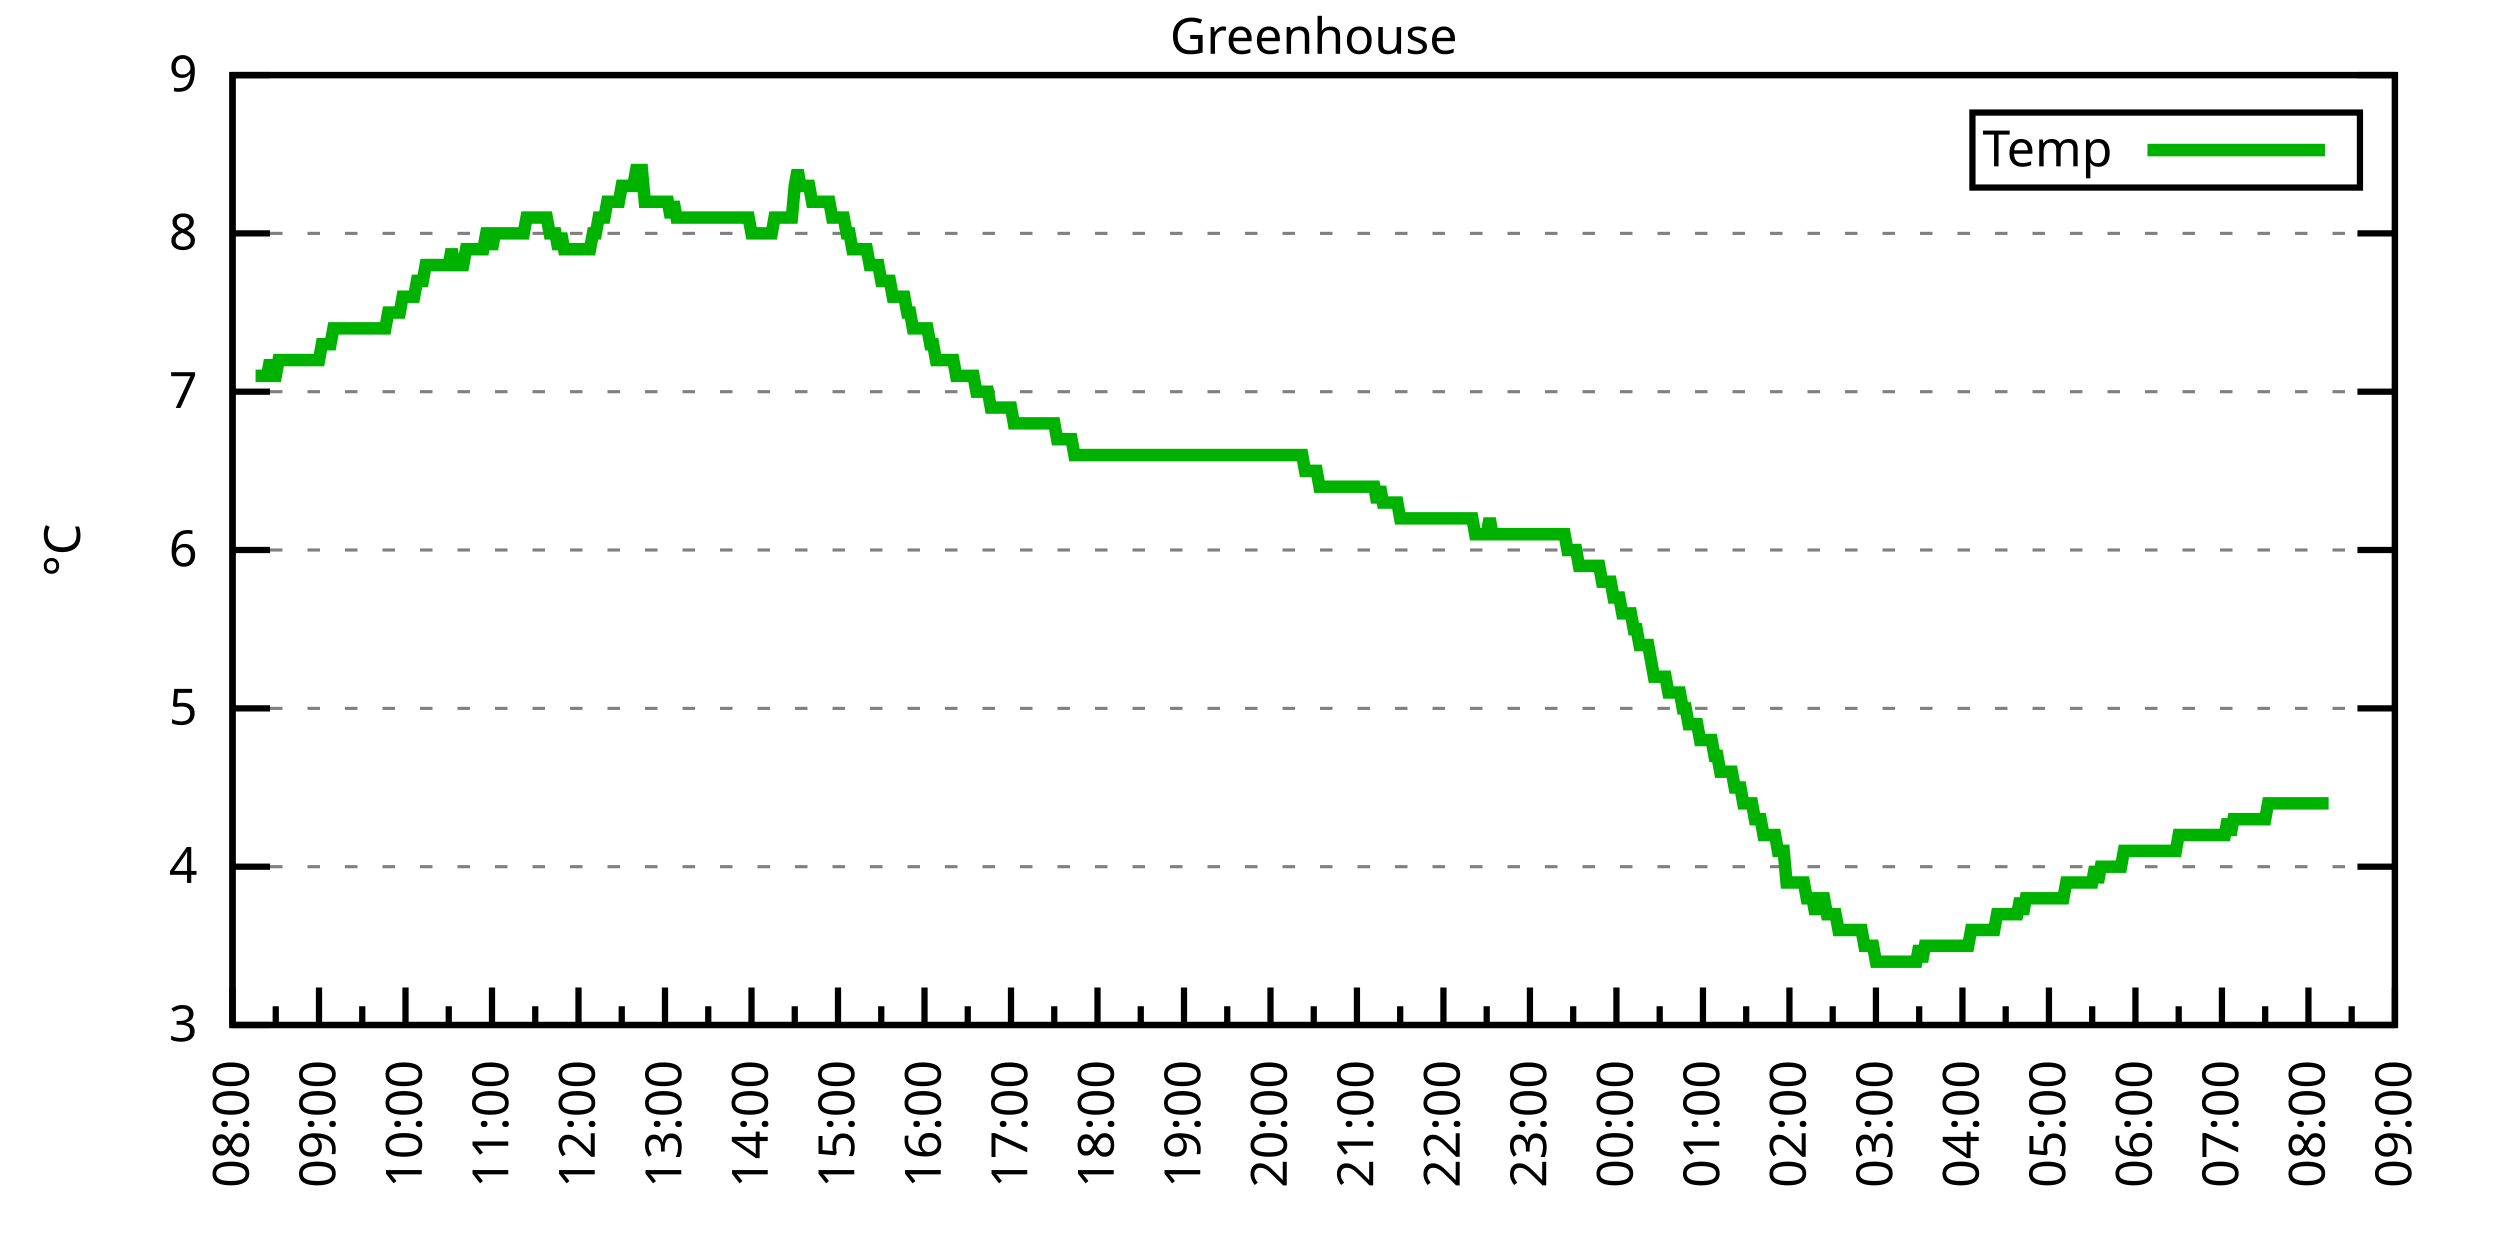
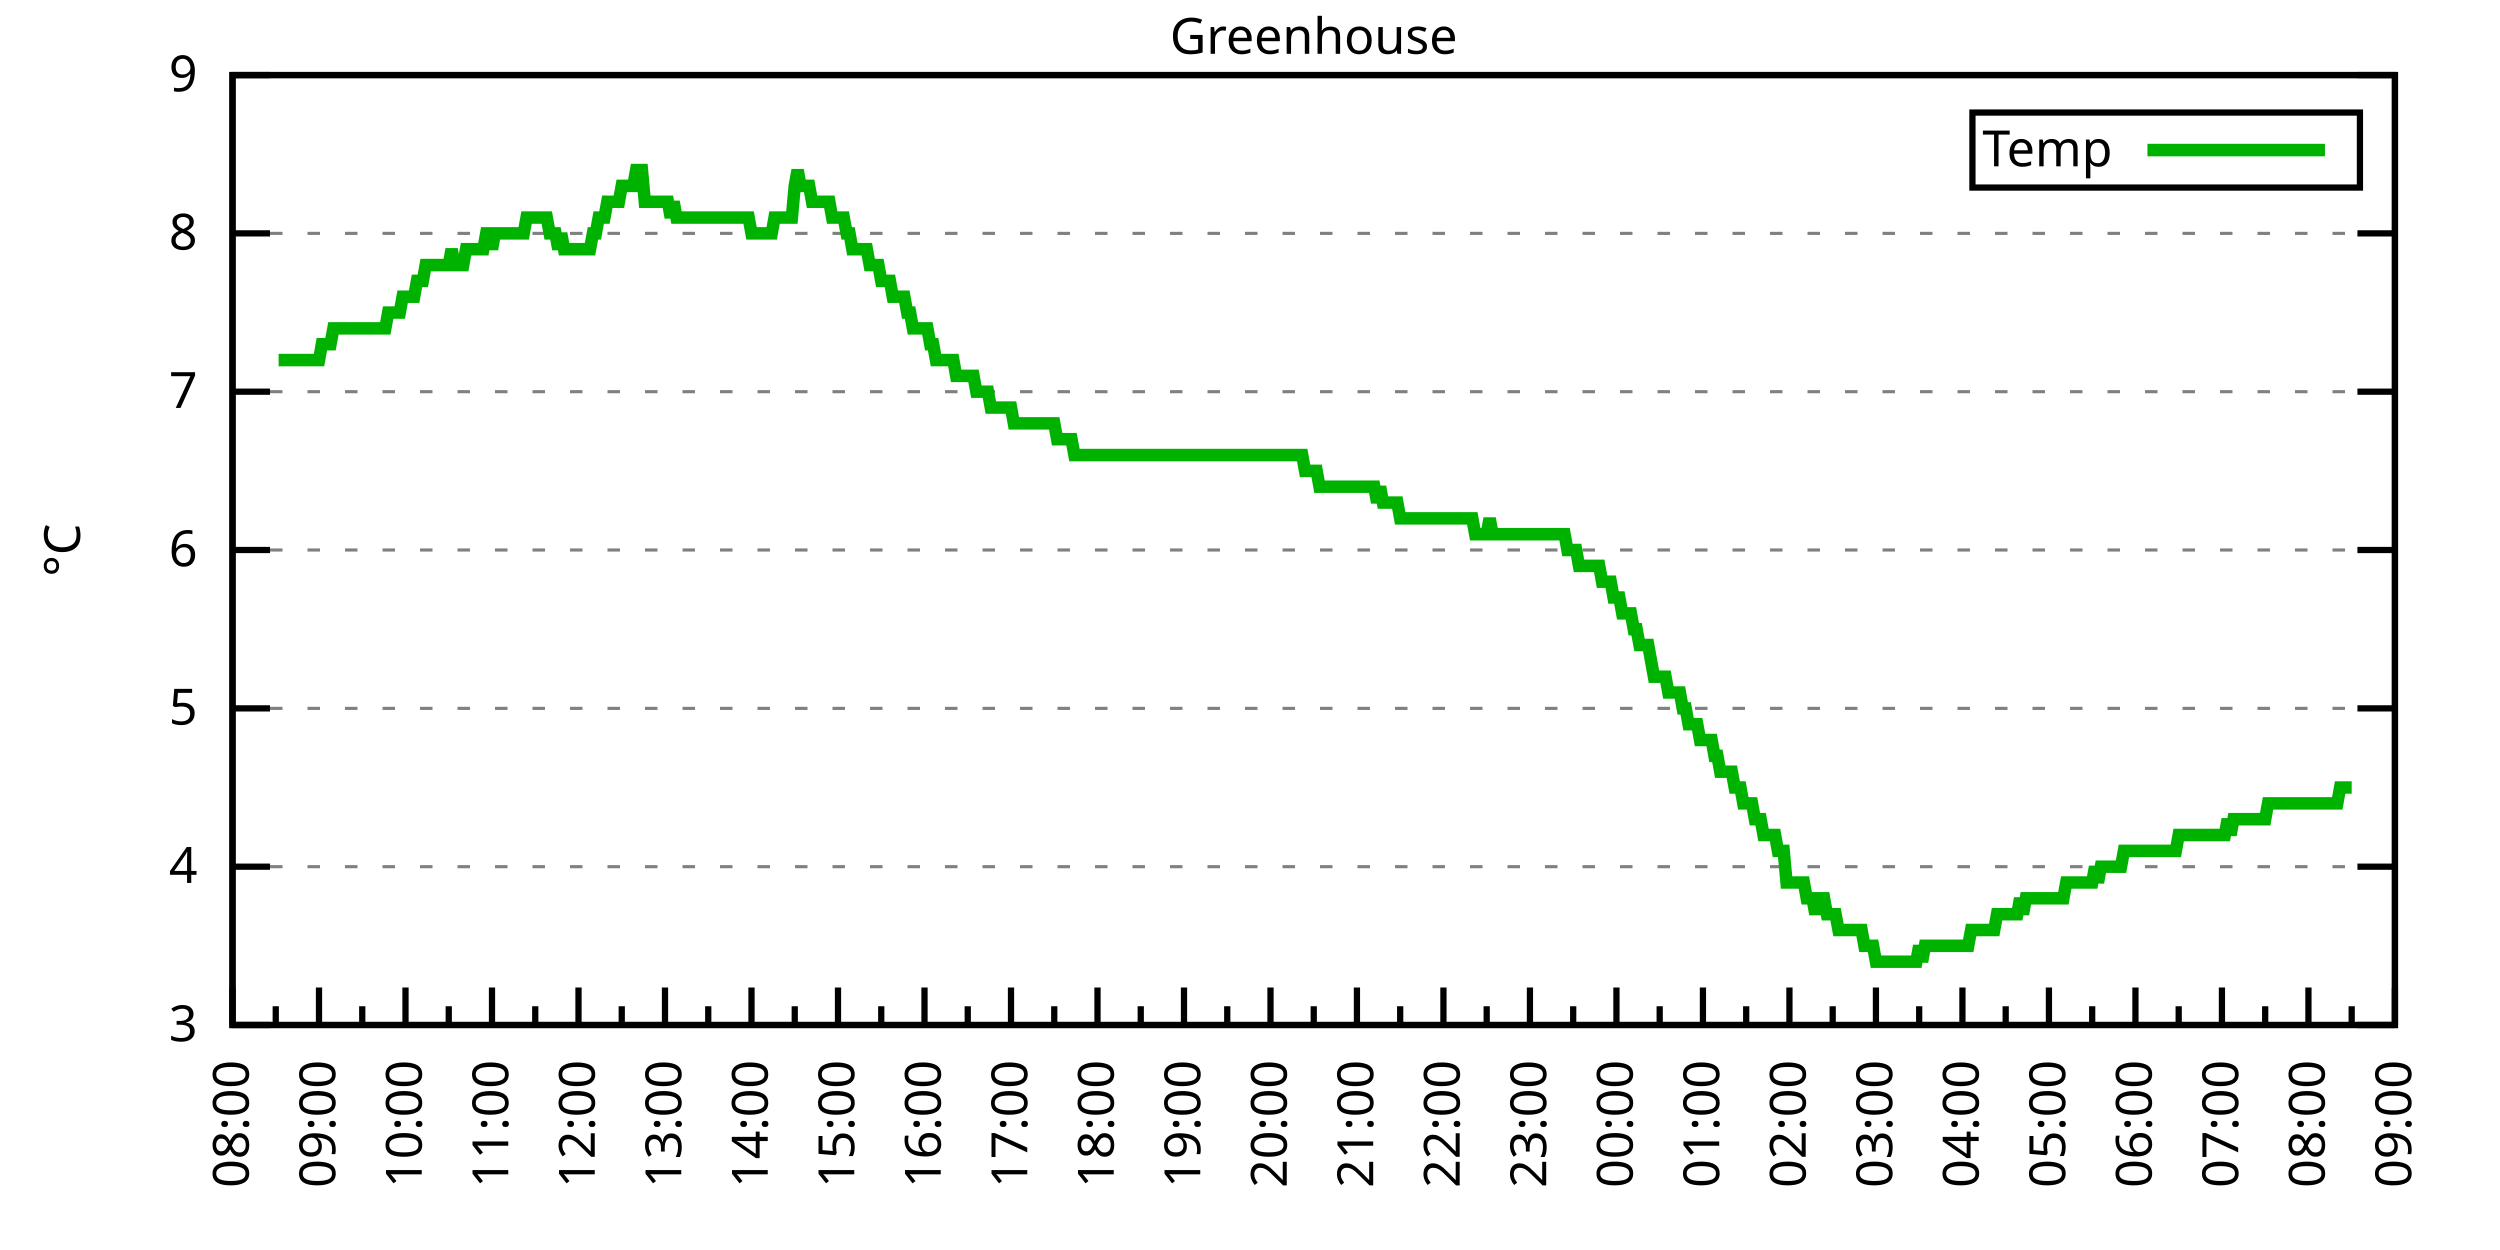
<svg xmlns="http://www.w3.org/2000/svg" xmlns:xlink="http://www.w3.org/1999/xlink" width="400" height="200" viewBox="0 0 400 200">
  <g id="gnuplot_canvas">
    <rect x="0" y="0" width="400" height="200" fill="none" />
    <defs>
      <circle id="gpDot" r="0.5" stroke-width="0.5" stroke="currentColor" />
      <path id="gpPt0" stroke-width="0.333" stroke="currentColor" d="M-1,0 h2 M0,-1 v2" />
      <path id="gpPt1" stroke-width="0.333" stroke="currentColor" d="M-1,-1 L1,1 M1,-1 L-1,1" />
      <path id="gpPt2" stroke-width="0.333" stroke="currentColor" d="M-1,0 L1,0 M0,-1 L0,1 M-1,-1 L1,1 M-1,1 L1,-1" />
      <rect id="gpPt3" stroke-width="0.333" stroke="currentColor" x="-1" y="-1" width="2" height="2" />
      <rect id="gpPt4" stroke-width="0.333" stroke="currentColor" fill="currentColor" x="-1" y="-1" width="2" height="2" />
      <circle id="gpPt5" stroke-width="0.333" stroke="currentColor" cx="0" cy="0" r="1" />
      <use xlink:href="#gpPt5" id="gpPt6" fill="currentColor" stroke="none" />
      <path id="gpPt7" stroke-width="0.333" stroke="currentColor" d="M0,-1.33 L-1.33,0.67 L1.33,0.67 z" />
      <use xlink:href="#gpPt7" id="gpPt8" fill="currentColor" stroke="none" />
      <use xlink:href="#gpPt7" id="gpPt9" stroke="currentColor" transform="rotate(180)" />
      <use xlink:href="#gpPt9" id="gpPt10" fill="currentColor" stroke="none" />
      <use xlink:href="#gpPt3" id="gpPt11" stroke="currentColor" transform="rotate(45)" />
      <use xlink:href="#gpPt11" id="gpPt12" fill="currentColor" stroke="none" />
      <path id="gpPt13" stroke-width="0.333" stroke="currentColor" d="M0,1.330 L1.265,0.411 L0.782,-1.067 L-0.782,-1.076 L-1.265,0.411 z" />
      <use xlink:href="#gpPt13" id="gpPt14" fill="currentColor" stroke="none" />
      <filter id="textbox" filterUnits="objectBoundingBox" x="0" y="0" height="1" width="1">
        <feFlood flood-color="white" flood-opacity="1" result="bgnd" />
        <feComposite in="SourceGraphic" in2="bgnd" operator="atop" />
      </filter>
      <filter id="greybox" filterUnits="objectBoundingBox" x="0" y="0" height="1" width="1">
        <feFlood flood-color="lightgrey" flood-opacity="1" result="grey" />
        <feComposite in="SourceGraphic" in2="grey" operator="atop" />
      </filter>
    </defs>
    <g fill="none" color="white" stroke="currentColor" stroke-width="1.00" stroke-linecap="butt" stroke-linejoin="miter">
</g>
    <g fill="none" color="black" stroke="currentColor" stroke-width="1.00" stroke-linecap="butt" stroke-linejoin="miter">
      <g stroke="none" shape-rendering="crispEdges">
        <polygon fill="rgb(255, 255, 255)" points="37.20,164.00 383.18,164.00 383.18,12.02 37.20,12.02 " />
      </g>
    </g>
    <g fill="none" color="black" stroke="currentColor" stroke-width="1.00" stroke-linecap="butt" stroke-linejoin="miter">
</g>
    <g fill="none" color="black" stroke="black" stroke-width="0.50" stroke-linecap="butt" stroke-linejoin="miter">
</g>
    <g fill="none" color="gray" stroke="currentColor" stroke-width="0.50" stroke-linecap="butt" stroke-linejoin="miter">
      <path stroke="gray" stroke-dasharray="2,4" class="gridline" d="M37.20,164.00 L383.19,164.00  " />
    </g>
    <g fill="none" color="gray" stroke="gray" stroke-width="1.00" stroke-linecap="butt" stroke-linejoin="miter">
</g>
    <g fill="none" color="black" stroke="currentColor" stroke-width="1.00" stroke-linecap="butt" stroke-linejoin="miter">
      <path stroke="black" d="M37.20,164.00 L43.20,164.00 M383.19,164.00 L377.19,164.00  " />
      <g transform="translate(31.60,166.60)" stroke="none" fill="black" font-family="Sans" font-size="8.00" text-anchor="end">
        <text>
          <tspan font-family="Sans"> 3</tspan>
        </text>
      </g>
    </g>
    <g fill="none" color="black" stroke="currentColor" stroke-width="1.00" stroke-linecap="butt" stroke-linejoin="miter">
</g>
    <g fill="none" color="black" stroke="black" stroke-width="0.50" stroke-linecap="butt" stroke-linejoin="miter">
</g>
    <g fill="none" color="gray" stroke="currentColor" stroke-width="0.50" stroke-linecap="butt" stroke-linejoin="miter">
      <path stroke="gray" stroke-dasharray="2,4" class="gridline" d="M37.20,138.67 L383.19,138.67  " />
    </g>
    <g fill="none" color="gray" stroke="gray" stroke-width="1.00" stroke-linecap="butt" stroke-linejoin="miter">
</g>
    <g fill="none" color="black" stroke="currentColor" stroke-width="1.00" stroke-linecap="butt" stroke-linejoin="miter">
      <path stroke="black" d="M37.20,138.67 L43.20,138.67 M383.19,138.67 L377.19,138.67  " />
      <g transform="translate(31.60,141.27)" stroke="none" fill="black" font-family="Sans" font-size="8.00" text-anchor="end">
        <text>
          <tspan font-family="Sans"> 4</tspan>
        </text>
      </g>
    </g>
    <g fill="none" color="black" stroke="currentColor" stroke-width="1.00" stroke-linecap="butt" stroke-linejoin="miter">
</g>
    <g fill="none" color="black" stroke="black" stroke-width="0.50" stroke-linecap="butt" stroke-linejoin="miter">
</g>
    <g fill="none" color="gray" stroke="currentColor" stroke-width="0.50" stroke-linecap="butt" stroke-linejoin="miter">
      <path stroke="gray" stroke-dasharray="2,4" class="gridline" d="M37.20,113.34 L383.19,113.34  " />
    </g>
    <g fill="none" color="gray" stroke="gray" stroke-width="1.00" stroke-linecap="butt" stroke-linejoin="miter">
</g>
    <g fill="none" color="black" stroke="currentColor" stroke-width="1.00" stroke-linecap="butt" stroke-linejoin="miter">
      <path stroke="black" d="M37.20,113.34 L43.20,113.34 M383.19,113.34 L377.19,113.34  " />
      <g transform="translate(31.60,115.94)" stroke="none" fill="black" font-family="Sans" font-size="8.00" text-anchor="end">
        <text>
          <tspan font-family="Sans"> 5</tspan>
        </text>
      </g>
    </g>
    <g fill="none" color="black" stroke="currentColor" stroke-width="1.00" stroke-linecap="butt" stroke-linejoin="miter">
</g>
    <g fill="none" color="black" stroke="black" stroke-width="0.50" stroke-linecap="butt" stroke-linejoin="miter">
</g>
    <g fill="none" color="gray" stroke="currentColor" stroke-width="0.50" stroke-linecap="butt" stroke-linejoin="miter">
      <path stroke="gray" stroke-dasharray="2,4" class="gridline" d="M37.20,88.00 L383.19,88.00  " />
    </g>
    <g fill="none" color="gray" stroke="gray" stroke-width="1.00" stroke-linecap="butt" stroke-linejoin="miter">
</g>
    <g fill="none" color="black" stroke="currentColor" stroke-width="1.00" stroke-linecap="butt" stroke-linejoin="miter">
      <path stroke="black" d="M37.20,88.00 L43.20,88.00 M383.19,88.00 L377.19,88.00  " />
      <g transform="translate(31.60,90.60)" stroke="none" fill="black" font-family="Sans" font-size="8.00" text-anchor="end">
        <text>
          <tspan font-family="Sans"> 6</tspan>
        </text>
      </g>
    </g>
    <g fill="none" color="black" stroke="currentColor" stroke-width="1.00" stroke-linecap="butt" stroke-linejoin="miter">
</g>
    <g fill="none" color="black" stroke="black" stroke-width="0.50" stroke-linecap="butt" stroke-linejoin="miter">
</g>
    <g fill="none" color="gray" stroke="currentColor" stroke-width="0.50" stroke-linecap="butt" stroke-linejoin="miter">
      <path stroke="gray" stroke-dasharray="2,4" class="gridline" d="M37.20,62.67 L383.19,62.67  " />
    </g>
    <g fill="none" color="gray" stroke="gray" stroke-width="1.00" stroke-linecap="butt" stroke-linejoin="miter">
</g>
    <g fill="none" color="black" stroke="currentColor" stroke-width="1.00" stroke-linecap="butt" stroke-linejoin="miter">
      <path stroke="black" d="M37.20,62.67 L43.20,62.67 M383.19,62.67 L377.19,62.67  " />
      <g transform="translate(31.60,65.27)" stroke="none" fill="black" font-family="Sans" font-size="8.00" text-anchor="end">
        <text>
          <tspan font-family="Sans"> 7</tspan>
        </text>
      </g>
    </g>
    <g fill="none" color="black" stroke="currentColor" stroke-width="1.00" stroke-linecap="butt" stroke-linejoin="miter">
</g>
    <g fill="none" color="black" stroke="black" stroke-width="0.50" stroke-linecap="butt" stroke-linejoin="miter">
</g>
    <g fill="none" color="gray" stroke="currentColor" stroke-width="0.50" stroke-linecap="butt" stroke-linejoin="miter">
      <path stroke="gray" stroke-dasharray="2,4" class="gridline" d="M37.20,37.34 L383.19,37.34  " />
    </g>
    <g fill="none" color="gray" stroke="gray" stroke-width="1.00" stroke-linecap="butt" stroke-linejoin="miter">
</g>
    <g fill="none" color="black" stroke="currentColor" stroke-width="1.00" stroke-linecap="butt" stroke-linejoin="miter">
      <path stroke="black" d="M37.20,37.34 L43.20,37.34 M383.19,37.34 L377.19,37.34  " />
      <g transform="translate(31.60,39.94)" stroke="none" fill="black" font-family="Sans" font-size="8.00" text-anchor="end">
        <text>
          <tspan font-family="Sans"> 8</tspan>
        </text>
      </g>
    </g>
    <g fill="none" color="black" stroke="currentColor" stroke-width="1.00" stroke-linecap="butt" stroke-linejoin="miter">
</g>
    <g fill="none" color="black" stroke="black" stroke-width="0.50" stroke-linecap="butt" stroke-linejoin="miter">
</g>
    <g fill="none" color="gray" stroke="currentColor" stroke-width="0.50" stroke-linecap="butt" stroke-linejoin="miter">
      <path stroke="gray" stroke-dasharray="2,4" class="gridline" d="M37.20,12.01 L383.19,12.01  " />
    </g>
    <g fill="none" color="gray" stroke="gray" stroke-width="1.00" stroke-linecap="butt" stroke-linejoin="miter">
</g>
    <g fill="none" color="black" stroke="currentColor" stroke-width="1.00" stroke-linecap="butt" stroke-linejoin="miter">
      <path stroke="black" d="M37.20,12.01 L43.20,12.01 M383.19,12.01 L377.19,12.01  " />
      <g transform="translate(31.60,14.61)" stroke="none" fill="black" font-family="Sans" font-size="8.00" text-anchor="end">
        <text>
          <tspan font-family="Sans"> 9</tspan>
        </text>
      </g>
    </g>
    <g fill="none" color="black" stroke="currentColor" stroke-width="1.00" stroke-linecap="butt" stroke-linejoin="miter">
      <path stroke="black" d="M37.20,164.00 L37.20,158.00  " />
      <g transform="translate(39.80,169.60) rotate(270)" stroke="none" fill="black" font-family="Sans" font-size="8.00" text-anchor="end">
        <text>
          <tspan font-family="Sans">08:00</tspan>
        </text>
      </g>
    </g>
    <g fill="none" color="black" stroke="currentColor" stroke-width="1.00" stroke-linecap="butt" stroke-linejoin="miter">
      <path stroke="black" d="M44.12,164.00 L44.12,161.00 M51.04,164.00 L51.04,158.00  " />
      <g transform="translate(53.64,169.60) rotate(270)" stroke="none" fill="black" font-family="Sans" font-size="8.00" text-anchor="end">
        <text>
          <tspan font-family="Sans">09:00</tspan>
        </text>
      </g>
    </g>
    <g fill="none" color="black" stroke="currentColor" stroke-width="1.00" stroke-linecap="butt" stroke-linejoin="miter">
      <path stroke="black" d="M57.96,164.00 L57.96,161.00 M64.88,164.00 L64.88,158.00  " />
      <g transform="translate(67.48,169.60) rotate(270)" stroke="none" fill="black" font-family="Sans" font-size="8.00" text-anchor="end">
        <text>
          <tspan font-family="Sans">10:00</tspan>
        </text>
      </g>
    </g>
    <g fill="none" color="black" stroke="currentColor" stroke-width="1.00" stroke-linecap="butt" stroke-linejoin="miter">
      <path stroke="black" d="M71.80,164.00 L71.80,161.00 M78.72,164.00 L78.72,158.00  " />
      <g transform="translate(81.32,169.60) rotate(270)" stroke="none" fill="black" font-family="Sans" font-size="8.00" text-anchor="end">
        <text>
          <tspan font-family="Sans">11:00</tspan>
        </text>
      </g>
    </g>
    <g fill="none" color="black" stroke="currentColor" stroke-width="1.00" stroke-linecap="butt" stroke-linejoin="miter">
      <path stroke="black" d="M85.64,164.00 L85.64,161.00 M92.56,164.00 L92.56,158.00  " />
      <g transform="translate(95.16,169.60) rotate(270)" stroke="none" fill="black" font-family="Sans" font-size="8.00" text-anchor="end">
        <text>
          <tspan font-family="Sans">12:00</tspan>
        </text>
      </g>
    </g>
    <g fill="none" color="black" stroke="currentColor" stroke-width="1.00" stroke-linecap="butt" stroke-linejoin="miter">
      <path stroke="black" d="M99.48,164.00 L99.48,161.00 M106.40,164.00 L106.40,158.00  " />
      <g transform="translate(109.00,169.60) rotate(270)" stroke="none" fill="black" font-family="Sans" font-size="8.00" text-anchor="end">
        <text>
          <tspan font-family="Sans">13:00</tspan>
        </text>
      </g>
    </g>
    <g fill="none" color="black" stroke="currentColor" stroke-width="1.00" stroke-linecap="butt" stroke-linejoin="miter">
      <path stroke="black" d="M113.32,164.00 L113.32,161.00 M120.24,164.00 L120.24,158.00  " />
      <g transform="translate(122.84,169.60) rotate(270)" stroke="none" fill="black" font-family="Sans" font-size="8.00" text-anchor="end">
        <text>
          <tspan font-family="Sans">14:00</tspan>
        </text>
      </g>
    </g>
    <g fill="none" color="black" stroke="currentColor" stroke-width="1.00" stroke-linecap="butt" stroke-linejoin="miter">
      <path stroke="black" d="M127.16,164.00 L127.16,161.00 M134.08,164.00 L134.08,158.00  " />
      <g transform="translate(136.68,169.60) rotate(270)" stroke="none" fill="black" font-family="Sans" font-size="8.00" text-anchor="end">
        <text>
          <tspan font-family="Sans">15:00</tspan>
        </text>
      </g>
    </g>
    <g fill="none" color="black" stroke="currentColor" stroke-width="1.00" stroke-linecap="butt" stroke-linejoin="miter">
      <path stroke="black" d="M141.00,164.00 L141.00,161.00 M147.92,164.00 L147.92,158.00  " />
      <g transform="translate(150.52,169.60) rotate(270)" stroke="none" fill="black" font-family="Sans" font-size="8.00" text-anchor="end">
        <text>
          <tspan font-family="Sans">16:00</tspan>
        </text>
      </g>
    </g>
    <g fill="none" color="black" stroke="currentColor" stroke-width="1.00" stroke-linecap="butt" stroke-linejoin="miter">
      <path stroke="black" d="M154.84,164.00 L154.84,161.00 M161.76,164.00 L161.76,158.00  " />
      <g transform="translate(164.36,169.60) rotate(270)" stroke="none" fill="black" font-family="Sans" font-size="8.00" text-anchor="end">
        <text>
          <tspan font-family="Sans">17:00</tspan>
        </text>
      </g>
    </g>
    <g fill="none" color="black" stroke="currentColor" stroke-width="1.00" stroke-linecap="butt" stroke-linejoin="miter">
      <path stroke="black" d="M168.68,164.00 L168.68,161.00 M175.60,164.00 L175.60,158.00  " />
      <g transform="translate(178.20,169.60) rotate(270)" stroke="none" fill="black" font-family="Sans" font-size="8.00" text-anchor="end">
        <text>
          <tspan font-family="Sans">18:00</tspan>
        </text>
      </g>
    </g>
    <g fill="none" color="black" stroke="currentColor" stroke-width="1.00" stroke-linecap="butt" stroke-linejoin="miter">
      <path stroke="black" d="M182.52,164.00 L182.52,161.00 M189.44,164.00 L189.44,158.00  " />
      <g transform="translate(192.04,169.60) rotate(270)" stroke="none" fill="black" font-family="Sans" font-size="8.00" text-anchor="end">
        <text>
          <tspan font-family="Sans">19:00</tspan>
        </text>
      </g>
    </g>
    <g fill="none" color="black" stroke="currentColor" stroke-width="1.00" stroke-linecap="butt" stroke-linejoin="miter">
      <path stroke="black" d="M196.36,164.00 L196.36,161.00 M203.28,164.00 L203.28,158.00  " />
      <g transform="translate(205.88,169.60) rotate(270)" stroke="none" fill="black" font-family="Sans" font-size="8.00" text-anchor="end">
        <text>
          <tspan font-family="Sans">20:00</tspan>
        </text>
      </g>
    </g>
    <g fill="none" color="black" stroke="currentColor" stroke-width="1.00" stroke-linecap="butt" stroke-linejoin="miter">
      <path stroke="black" d="M210.20,164.00 L210.20,161.00 M217.11,164.00 L217.11,158.00  " />
      <g transform="translate(219.71,169.60) rotate(270)" stroke="none" fill="black" font-family="Sans" font-size="8.00" text-anchor="end">
        <text>
          <tspan font-family="Sans">21:00</tspan>
        </text>
      </g>
    </g>
    <g fill="none" color="black" stroke="currentColor" stroke-width="1.00" stroke-linecap="butt" stroke-linejoin="miter">
      <path stroke="black" d="M224.03,164.00 L224.03,161.00 M230.95,164.00 L230.95,158.00  " />
      <g transform="translate(233.55,169.60) rotate(270)" stroke="none" fill="black" font-family="Sans" font-size="8.00" text-anchor="end">
        <text>
          <tspan font-family="Sans">22:00</tspan>
        </text>
      </g>
    </g>
    <g fill="none" color="black" stroke="currentColor" stroke-width="1.00" stroke-linecap="butt" stroke-linejoin="miter">
      <path stroke="black" d="M237.87,164.00 L237.87,161.00 M244.79,164.00 L244.79,158.00  " />
      <g transform="translate(247.39,169.60) rotate(270)" stroke="none" fill="black" font-family="Sans" font-size="8.00" text-anchor="end">
        <text>
          <tspan font-family="Sans">23:00</tspan>
        </text>
      </g>
    </g>
    <g fill="none" color="black" stroke="currentColor" stroke-width="1.00" stroke-linecap="butt" stroke-linejoin="miter">
      <path stroke="black" d="M251.71,164.00 L251.71,161.00 M258.63,164.00 L258.63,158.00  " />
      <g transform="translate(261.23,169.60) rotate(270)" stroke="none" fill="black" font-family="Sans" font-size="8.00" text-anchor="end">
        <text>
          <tspan font-family="Sans">00:00</tspan>
        </text>
      </g>
    </g>
    <g fill="none" color="black" stroke="currentColor" stroke-width="1.00" stroke-linecap="butt" stroke-linejoin="miter">
      <path stroke="black" d="M265.55,164.00 L265.55,161.00 M272.47,164.00 L272.47,158.00  " />
      <g transform="translate(275.07,169.60) rotate(270)" stroke="none" fill="black" font-family="Sans" font-size="8.00" text-anchor="end">
        <text>
          <tspan font-family="Sans">01:00</tspan>
        </text>
      </g>
    </g>
    <g fill="none" color="black" stroke="currentColor" stroke-width="1.00" stroke-linecap="butt" stroke-linejoin="miter">
      <path stroke="black" d="M279.39,164.00 L279.39,161.00 M286.31,164.00 L286.31,158.00  " />
      <g transform="translate(288.91,169.60) rotate(270)" stroke="none" fill="black" font-family="Sans" font-size="8.00" text-anchor="end">
        <text>
          <tspan font-family="Sans">02:00</tspan>
        </text>
      </g>
    </g>
    <g fill="none" color="black" stroke="currentColor" stroke-width="1.00" stroke-linecap="butt" stroke-linejoin="miter">
      <path stroke="black" d="M293.23,164.00 L293.23,161.00 M300.15,164.00 L300.15,158.00  " />
      <g transform="translate(302.75,169.60) rotate(270)" stroke="none" fill="black" font-family="Sans" font-size="8.00" text-anchor="end">
        <text>
          <tspan font-family="Sans">03:00</tspan>
        </text>
      </g>
    </g>
    <g fill="none" color="black" stroke="currentColor" stroke-width="1.00" stroke-linecap="butt" stroke-linejoin="miter">
      <path stroke="black" d="M307.07,164.00 L307.07,161.00 M313.99,164.00 L313.99,158.00  " />
      <g transform="translate(316.59,169.60) rotate(270)" stroke="none" fill="black" font-family="Sans" font-size="8.00" text-anchor="end">
        <text>
          <tspan font-family="Sans">04:00</tspan>
        </text>
      </g>
    </g>
    <g fill="none" color="black" stroke="currentColor" stroke-width="1.00" stroke-linecap="butt" stroke-linejoin="miter">
      <path stroke="black" d="M320.91,164.00 L320.91,161.00 M327.83,164.00 L327.83,158.00  " />
      <g transform="translate(330.43,169.60) rotate(270)" stroke="none" fill="black" font-family="Sans" font-size="8.00" text-anchor="end">
        <text>
          <tspan font-family="Sans">05:00</tspan>
        </text>
      </g>
    </g>
    <g fill="none" color="black" stroke="currentColor" stroke-width="1.00" stroke-linecap="butt" stroke-linejoin="miter">
      <path stroke="black" d="M334.75,164.00 L334.75,161.00 M341.67,164.00 L341.67,158.00  " />
      <g transform="translate(344.27,169.60) rotate(270)" stroke="none" fill="black" font-family="Sans" font-size="8.00" text-anchor="end">
        <text>
          <tspan font-family="Sans">06:00</tspan>
        </text>
      </g>
    </g>
    <g fill="none" color="black" stroke="currentColor" stroke-width="1.00" stroke-linecap="butt" stroke-linejoin="miter">
      <path stroke="black" d="M348.59,164.00 L348.59,161.00 M355.51,164.00 L355.51,158.00  " />
      <g transform="translate(358.11,169.60) rotate(270)" stroke="none" fill="black" font-family="Sans" font-size="8.00" text-anchor="end">
        <text>
          <tspan font-family="Sans">07:00</tspan>
        </text>
      </g>
    </g>
    <g fill="none" color="black" stroke="currentColor" stroke-width="1.00" stroke-linecap="butt" stroke-linejoin="miter">
      <path stroke="black" d="M362.43,164.00 L362.43,161.00 M369.35,164.00 L369.35,158.00  " />
      <g transform="translate(371.95,169.60) rotate(270)" stroke="none" fill="black" font-family="Sans" font-size="8.00" text-anchor="end">
        <text>
          <tspan font-family="Sans">08:00</tspan>
        </text>
      </g>
    </g>
    <g fill="none" color="black" stroke="currentColor" stroke-width="1.00" stroke-linecap="butt" stroke-linejoin="miter">
      <path stroke="black" d="M376.27,164.00 L376.27,161.00 M383.19,164.00 L383.19,158.00  " />
      <g transform="translate(385.79,169.60) rotate(270)" stroke="none" fill="black" font-family="Sans" font-size="8.00" text-anchor="end">
        <text>
          <tspan font-family="Sans">09:00</tspan>
        </text>
      </g>
    </g>
    <g fill="none" color="black" stroke="currentColor" stroke-width="1.00" stroke-linecap="butt" stroke-linejoin="miter">
</g>
    <g fill="none" color="black" stroke="currentColor" stroke-width="1.00" stroke-linecap="butt" stroke-linejoin="miter">
      <path stroke="black" d="M37.20,12.01 L37.20,164.00 L383.19,164.00 L383.19,12.01 L37.20,12.01 Z  " />
    </g>
    <g fill="none" color="black" stroke="currentColor" stroke-width="1.00" stroke-linecap="butt" stroke-linejoin="miter">
      <g transform="translate(12.80,88.01) rotate(270)" stroke="none" fill="black" font-family="Sans" font-size="8.00" text-anchor="middle">
        <text>
          <tspan font-family="Sans">°C</tspan>
        </text>
      </g>
    </g>
    <g fill="none" color="black" stroke="currentColor" stroke-width="1.00" stroke-linecap="butt" stroke-linejoin="miter">
</g>
    <g fill="none" color="black" stroke="currentColor" stroke-width="1.00" stroke-linecap="butt" stroke-linejoin="miter">
      <path stroke="black" d="M315.59,30.01 L315.59,18.01 L377.59,18.01 L377.59,30.01 L315.59,30.01 Z  " />
    </g>
    <g id="Greenhouse_plot_1">
      <g fill="none" color="white" stroke="black" stroke-width="2.00" stroke-linecap="butt" stroke-linejoin="miter">
</g>
      <g fill="none" color="black" stroke="currentColor" stroke-width="2.00" stroke-linecap="butt" stroke-linejoin="miter">
        <g transform="translate(337.99,26.61)" stroke="none" fill="black" font-family="Sans" font-size="8.00" text-anchor="end">
          <text>
            <tspan font-family="Sans">Temp</tspan>
          </text>
        </g>
      </g>
      <g fill="none" color="black" stroke="currentColor" stroke-width="2.00" stroke-linecap="butt" stroke-linejoin="miter">
-         <path stroke="rgb(  0, 178,   0)" d="M343.59,24.01 L371.99,24.01 M40.89,60.14 L41.35,60.14 L41.81,60.14 L42.27,60.14 L42.74,60.14 L43.20,57.61   L43.66,60.14 L44.12,60.14 L44.58,57.61 L45.04,57.61 L45.50,57.61 L45.97,57.61 L46.43,57.61 L46.89,57.61   L47.35,57.61 L47.81,57.61 L48.27,57.61 L48.73,57.61 L49.19,57.61 L49.66,57.61 L50.12,57.61 L50.58,57.61   L51.04,57.61 L51.50,55.07 L51.96,55.07 L52.42,55.07 L52.88,55.07 L53.35,52.54 L53.81,52.54 L54.27,52.54   L54.73,52.54 L55.19,52.54 L55.65,52.54 L56.11,52.54 L56.58,52.54 L57.04,52.54 L57.50,52.54 L57.96,52.54   L58.42,52.54 L58.88,52.54 L59.34,52.54 L59.80,52.54 L60.27,52.54 L60.73,52.54 L61.19,52.54 L61.65,52.54   L62.11,50.01 L62.57,50.01 L63.03,50.01 L63.50,50.01 L63.96,50.01 L64.42,47.47 L64.88,47.47 L65.34,47.47   L65.80,47.47 L66.26,47.47 L66.72,44.94 L67.19,44.94 L67.65,44.94 L68.11,42.41 L68.57,42.41 L69.03,42.41   L69.49,42.41 L69.95,42.41 L70.42,42.41 L70.88,42.41 L71.34,42.41 L71.80,42.41 L72.26,39.87 L72.72,42.41   L73.18,42.41 L73.64,42.41 L74.11,42.41 L74.57,39.87 L75.03,39.87 L75.49,39.87 L75.95,39.87 L76.41,39.87   L76.87,39.87 L77.33,39.87 L77.80,37.34 L78.26,37.34 L78.72,39.87 L79.18,37.34 L79.64,37.34 L80.10,37.34   L80.56,37.34 L81.03,37.34 L81.49,37.34 L81.95,37.34 L82.41,37.34 L82.87,37.34 L83.33,37.34 L83.79,37.34   L84.25,34.81 L84.72,34.81 L85.18,34.81 L85.64,34.81 L86.10,34.81 L86.56,34.81 L87.02,34.81 L87.48,34.81   L87.95,37.34 L88.41,37.34 L88.87,37.34 L89.33,39.87 L89.79,37.34 L90.25,39.87 L90.71,39.87 L91.17,39.87   L91.64,39.87 L92.10,39.87 L92.56,39.87 L93.02,39.87 L93.48,39.87 L93.94,39.87 L94.40,39.87 L94.87,37.34   L95.33,37.34 L95.79,34.81 L96.25,34.81 L96.71,34.81 L97.17,32.28 L97.63,32.28 L98.09,32.28 L98.56,32.28   L99.02,32.28 L99.48,29.74 L99.94,29.74 L100.40,29.74 L100.86,29.74 L101.32,29.74 L101.78,27.21 L102.25,27.21   L102.71,27.21 L103.17,32.28 L103.63,32.28 L104.09,32.28 L104.55,32.28 L105.01,32.28 L105.48,32.28 L105.94,32.28   L106.40,32.28 L106.86,32.28 L107.32,34.81 L107.78,32.28 L108.24,34.81 L108.70,34.81 L109.17,34.81 L109.63,34.81   L110.09,34.81 L110.55,34.81 L111.01,34.81 L111.47,34.81 L111.93,34.81 L112.40,34.81 L112.86,34.81 L113.32,34.81   L113.78,34.81 L114.24,34.81 L114.70,34.81 L115.16,34.81 L115.62,34.81 L116.09,34.81 L116.55,34.81 L117.01,34.81   L117.47,34.81 L117.93,34.81 L118.39,34.81 L118.85,34.81 L119.31,34.81 L119.78,34.81 L120.24,37.34 L120.70,37.34   L121.16,37.34 L121.62,37.34 L122.08,37.34 L122.54,37.34 L123.01,37.34 L123.47,37.34 L123.93,34.81 L124.39,34.81   L124.85,34.81 L125.31,34.81 L125.77,34.81 L126.23,34.81 L126.70,34.81 L127.16,29.74 L127.62,27.21 L128.08,29.74   L128.54,29.74 L129.00,29.74 L129.46,29.74 L129.93,32.28 L130.39,32.28 L130.85,32.28 L131.31,32.28 L131.77,32.28   L132.23,32.28 L132.69,32.28 L133.15,34.81 L133.62,34.81 L134.08,34.81 L134.54,34.81 L135.00,34.81 L135.46,37.34   L135.92,37.34 L136.38,39.87 L136.85,39.87 L137.31,39.87 L137.77,39.87 L138.23,39.87 L138.69,39.87 L139.15,42.41   L139.61,42.41 L140.07,42.41 L140.54,42.41 L141.00,44.94 L141.46,44.94 L141.92,44.94 L142.38,44.94 L142.84,47.47   L143.30,47.47 L143.76,47.47 L144.23,47.47 L144.69,47.47 L145.15,50.01 L145.61,50.01 L146.07,52.54 L146.53,52.54   L146.99,52.54 L147.46,52.54 L147.92,52.54 L148.38,52.54 L148.84,55.07 L149.30,55.07 L149.76,57.61 L150.22,57.61   L150.68,57.61 L151.15,57.61 L151.61,57.61 L152.07,57.61 L152.53,57.61 L152.99,60.14 L153.45,60.14 L153.91,60.14   L154.38,60.14 L154.84,60.14 L155.30,60.14 L155.76,60.14 L156.22,62.67 L156.68,62.67 L157.14,62.67 L157.60,62.67   L158.07,62.67 L158.53,65.21 L158.99,65.21 L159.45,65.21 L159.91,65.21 L160.37,65.21 L160.83,65.21 L161.30,65.21   L161.76,65.21 L162.22,67.74 L162.68,67.74 L163.14,67.74 L163.60,67.74 L164.06,67.74 L164.52,67.74 L164.99,67.74   L165.45,67.74 L165.91,67.74 L166.37,67.74 L166.83,67.74 L167.29,67.74 L167.75,67.74 L168.21,67.74 L168.68,67.74   L169.14,70.27 L169.60,70.27 L170.06,70.27 L170.52,70.27 L170.98,70.27 L171.44,70.27 L171.91,72.81 L172.37,72.81   L172.83,72.81 L173.29,72.81 L173.75,72.81 L174.21,72.81 L174.67,72.81 L175.13,72.81 L175.60,72.81 L176.06,72.81   L176.52,72.81 L176.98,72.81 L177.44,72.81 L177.90,72.81 L178.36,72.81 L178.83,72.81 L179.29,72.81 L179.75,72.81   L180.21,72.81 L180.67,72.81 L181.13,72.81 L181.59,72.81 L182.05,72.81 L182.52,72.81 L182.98,72.81 L183.44,72.81   L183.90,72.81 L184.36,72.81 L184.82,72.81 L185.28,72.81 L185.75,72.81 L186.21,72.81 L186.67,72.81 L187.13,72.81   L187.59,72.81 L188.05,72.81 L188.51,72.81 L188.97,72.81 L189.44,72.81 L189.90,72.81 L190.36,72.81 L190.82,72.81   L191.28,72.81 L191.74,72.81 L192.20,72.81 L192.66,72.81 L193.13,72.81 L193.59,72.81 L194.05,72.81 L194.51,72.81   L194.97,72.81 L195.43,72.81 L195.89,72.81 L196.36,72.81 L196.82,72.81 L197.28,72.81 L197.74,72.81 L198.20,72.81   L198.66,72.81 L199.12,72.81 L199.58,72.81 L200.05,72.81 L200.51,72.81 L200.97,72.81 L201.43,72.81 L201.89,72.81   L202.35,72.81 L202.81,72.81 L203.28,72.81 L203.74,72.81 L204.20,72.81 L204.66,72.81 L205.12,72.81 L205.58,72.81   L206.04,72.81 L206.50,72.81 L206.97,72.81 L207.43,72.81 L207.89,72.81 L208.35,72.81 L208.81,75.34 L209.27,75.34   L209.73,75.34 L210.20,75.34 L210.66,75.34 L211.12,77.87 L211.58,77.87 L212.04,77.87 L212.50,77.87 L212.96,77.87   L213.42,77.87 L213.89,77.87 L214.35,77.87 L214.81,77.87 L215.27,77.87 L215.73,77.87 L216.19,77.87 L216.65,77.87   L217.11,77.87 L217.58,77.87 L218.04,77.87 L218.50,77.87 L218.96,77.87 L219.42,77.87 L219.88,77.87 L220.34,80.41   L220.81,77.87 L221.27,80.41 L221.73,80.41 L222.19,80.41 L222.65,80.41 L223.11,80.41 L223.57,80.41 L224.03,82.94   L224.50,82.94 L224.96,82.94 L225.42,82.94 L225.88,82.94 L226.34,82.94 L226.80,82.94 L227.26,82.94 L227.73,82.94   L228.19,82.94 L228.65,82.94 L229.11,82.94 L229.57,82.94 L230.03,82.94 L230.49,82.94 L230.95,82.94 L231.42,82.94   L231.88,82.94 L232.34,82.94 L232.80,82.94 L233.26,82.94 L233.72,82.94 L234.18,82.94 L234.64,82.94 L235.11,82.94   L235.57,82.94 L236.03,85.47 L236.49,85.47 L236.95,85.47 L237.41,85.47 L237.87,85.47 L238.34,82.94 L238.80,85.47   L239.26,85.47 L239.72,85.47 L240.18,85.47 L240.64,85.47 L241.10,85.47 L241.56,85.47 L242.03,85.47 L242.49,85.47   L242.95,85.47 L243.41,85.47 L243.87,85.47 L244.33,85.47 L244.79,85.47 L245.26,85.47 L245.72,85.47 L246.18,85.47   L246.64,85.47 L247.10,85.47 L247.56,85.47 L248.02,85.47 L248.48,85.47 L248.95,85.47 L249.41,85.47 L249.87,85.47   L250.33,85.47 L250.79,88.00 L251.25,88.00 L251.71,88.00 L252.18,88.00 L252.64,90.54 L253.10,90.54 L253.56,90.54   L254.02,90.54 L254.48,90.54 L254.94,90.54 L255.40,90.54 L255.87,90.54 L256.33,93.07 L256.79,93.07 L257.25,93.07   L257.71,93.07 L258.17,95.60 L258.63,95.60 L259.09,95.60 L259.56,98.14 L260.02,98.14 L260.48,98.14 L260.94,98.14   L261.40,100.67 L261.86,100.67 L262.32,103.20 L262.79,103.20 L263.25,103.20 L263.71,103.20 L264.17,105.74 L264.63,108.27   L265.09,108.27 L265.55,108.27 L266.01,108.27 L266.48,108.27 L266.94,110.80 L267.40,110.80 L267.86,110.80 L268.32,110.80   L268.78,110.80 L269.24,113.34 L269.71,113.34 L270.17,115.87 L270.63,115.87 L271.09,115.87 L271.55,115.87 L272.01,118.40   L272.47,118.40 L272.93,118.40 L273.40,118.40 L273.86,118.40 L274.32,120.94 L274.78,120.94 L275.24,123.47 L275.70,123.47   L276.16,123.47 L276.63,123.47 L277.09,123.47 L277.55,126.00 L278.01,126.00 L278.47,126.00 L278.93,128.54 L279.39,128.54   L279.85,128.54 L280.32,128.54 L280.78,131.07 L281.24,131.07 L281.70,131.07 L282.16,133.60 L282.62,133.60 L283.08,133.60   L283.54,133.60 L284.01,133.60 L284.47,136.14 L284.93,136.14 L285.39,136.14 L285.85,141.20 L286.31,141.20 L286.77,141.20   L287.24,141.20 L287.70,141.20 L288.16,141.20 L288.62,141.20 L289.08,143.73 L289.54,143.73 L290.00,143.73 L290.46,146.27   L290.93,143.73 L291.39,143.73 L291.85,143.73 L292.31,146.27 L292.77,146.27 L293.23,146.27 L293.69,146.27 L294.16,148.80   L294.62,148.80 L295.08,148.80 L295.54,148.80 L296.00,148.80 L296.46,148.80 L296.92,148.80 L297.38,148.80 L297.85,148.80   L298.31,151.33 L298.77,151.33 L299.23,151.33 L299.69,151.33 L300.15,153.87 L300.61,153.87 L301.08,153.87 L301.54,153.87   L302.00,153.87 L302.46,153.87 L302.92,153.87 L303.38,153.87 L303.84,153.87 L304.30,153.87 L304.77,153.87 L305.23,153.87   L305.69,153.87 L306.15,153.87 L306.61,153.87 L307.07,151.33 L307.53,153.87 L307.99,151.33 L308.46,151.33 L308.92,151.33   L309.38,151.33 L309.84,151.33 L310.30,151.33 L310.76,151.33 L311.22,151.33 L311.69,151.33 L312.15,151.33 L312.61,151.33   L313.07,151.33 L313.53,151.33 L313.99,151.33 L314.45,151.33 L314.91,151.33 L315.38,148.80 L315.84,148.80 L316.30,148.80   L316.76,148.80 L317.22,148.80 L317.68,148.80 L318.14,148.80 L318.61,148.80 L319.07,148.80 L319.53,146.27 L319.99,146.27   L320.45,146.27 L320.91,146.27 L321.37,146.27 L321.83,146.27 L322.30,146.27 L322.76,146.27 L323.22,143.73 L323.68,146.27   L324.14,143.73 L324.60,143.73 L325.06,143.73 L325.53,143.73 L325.99,143.73 L326.45,143.73 L326.91,143.73 L327.37,143.73   L327.83,143.73 L328.29,143.73 L328.75,143.73 L329.22,143.73 L329.68,143.73 L330.14,143.73 L330.60,141.20 L331.06,141.20   L331.52,141.20 L331.98,141.20 L332.44,141.20 L332.91,141.20 L333.37,141.20 L333.83,141.20 L334.29,141.20 L334.75,141.20   L335.21,138.67 L335.67,141.20 L336.14,138.67 L336.60,138.67 L337.06,138.67 L337.52,138.67 L337.98,138.67 L338.44,138.67   L338.90,138.67 L339.36,138.67 L339.83,136.14 L340.29,136.14 L340.75,136.14 L341.21,136.14 L341.67,136.14 L342.13,136.14   L342.59,136.14 L343.06,136.14 L343.52,136.14 L343.98,136.14 L344.44,136.14 L344.90,136.14 L345.36,136.14 L345.82,136.14   L346.28,136.14 L346.75,136.14 L347.21,136.14 L347.67,136.14 L348.13,136.14 L348.59,133.60 L349.05,133.60 L349.51,133.60   L349.97,133.60 L350.44,133.60 L350.90,133.60 L351.36,133.60 L351.82,133.60 L352.28,133.60 L352.74,133.60 L353.20,133.60   L353.67,133.60 L354.13,133.60 L354.59,133.60 L355.05,133.60 L355.51,133.60 L355.97,133.60 L356.43,131.07 L356.89,133.60   L357.36,131.07 L357.82,131.07 L358.28,131.07 L358.74,131.07 L359.20,131.07 L359.66,131.07 L360.12,131.07 L360.59,131.07   L361.05,131.07 L361.51,131.07 L361.97,131.07 L362.43,131.07 L362.89,128.54 L363.35,128.54 L363.81,128.54 L364.28,128.54   L364.74,128.54 L365.20,128.54 L365.66,128.54 L366.12,128.54 L366.58,128.54 L367.04,128.54 L367.51,128.54 L367.97,128.54   L368.43,128.54 L368.89,128.54 L369.35,128.54 L369.81,128.54 L370.27,128.54 L370.73,128.54 L371.20,128.54 L371.66,128.54   L372.12,128.54 L372.58,128.54  " />
+         <path stroke="rgb(  0, 178,   0)" d="M343.59,24.01 L371.99,24.01 M44.58,57.61 L45.04,57.61 L45.50,57.61 L45.97,57.61 L46.43,57.61 L46.89,57.61   L47.35,57.61 L47.81,57.61 L48.27,57.61 L48.73,57.61 L49.19,57.61 L49.66,57.61 L50.12,57.61 L50.58,57.61   L51.04,57.61 L51.50,55.07 L51.96,55.07 L52.42,55.07 L52.88,55.07 L53.35,52.54 L53.81,52.54 L54.27,52.54   L54.73,52.54 L55.19,52.54 L55.65,52.54 L56.11,52.54 L56.58,52.54 L57.04,52.54 L57.50,52.54 L57.96,52.54   L58.42,52.54 L58.88,52.54 L59.34,52.54 L59.80,52.54 L60.27,52.54 L60.73,52.54 L61.19,52.54 L61.65,52.54   L62.11,50.01 L62.57,50.01 L63.03,50.01 L63.50,50.01 L63.96,50.01 L64.42,47.47 L64.88,47.47 L65.34,47.47   L65.80,47.47 L66.26,47.47 L66.72,44.94 L67.19,44.94 L67.65,44.94 L68.11,42.41 L68.57,42.41 L69.03,42.41   L69.49,42.41 L69.95,42.41 L70.42,42.41 L70.88,42.41 L71.34,42.41 L71.80,42.41 L72.26,39.87 L72.72,42.41   L73.18,42.41 L73.64,42.41 L74.11,42.41 L74.57,39.87 L75.03,39.87 L75.49,39.87 L75.95,39.87 L76.41,39.87   L76.87,39.87 L77.33,39.87 L77.80,37.34 L78.26,37.34 L78.72,39.87 L79.18,37.34 L79.64,37.34 L80.10,37.34   L80.56,37.34 L81.03,37.34 L81.49,37.34 L81.95,37.34 L82.41,37.34 L82.87,37.34 L83.33,37.34 L83.79,37.34   L84.25,34.81 L84.72,34.81 L85.18,34.81 L85.64,34.81 L86.10,34.81 L86.56,34.81 L87.02,34.81 L87.48,34.81   L87.95,37.34 L88.41,37.34 L88.87,37.34 L89.33,39.87 L89.79,37.34 L90.25,39.87 L90.71,39.87 L91.17,39.87   L91.64,39.87 L92.10,39.87 L92.56,39.87 L93.02,39.87 L93.48,39.87 L93.94,39.87 L94.40,39.87 L94.87,37.34   L95.33,37.34 L95.79,34.81 L96.25,34.81 L96.71,34.81 L97.17,32.28 L97.63,32.28 L98.09,32.28 L98.56,32.28   L99.02,32.28 L99.48,29.74 L99.94,29.74 L100.40,29.74 L100.86,29.74 L101.32,29.74 L101.78,27.21 L102.25,27.21   L102.71,27.21 L103.17,32.28 L103.63,32.28 L104.09,32.28 L104.55,32.28 L105.01,32.28 L105.48,32.28 L105.94,32.28   L106.40,32.28 L106.86,32.28 L107.32,34.81 L107.78,32.28 L108.24,34.81 L108.70,34.81 L109.17,34.81 L109.63,34.81   L110.09,34.81 L110.55,34.81 L111.01,34.81 L111.47,34.81 L111.93,34.81 L112.40,34.81 L112.86,34.81 L113.32,34.81   L113.78,34.81 L114.24,34.81 L114.70,34.81 L115.16,34.81 L115.62,34.81 L116.09,34.81 L116.55,34.81 L117.01,34.81   L117.47,34.81 L117.93,34.81 L118.39,34.81 L118.85,34.81 L119.31,34.81 L119.78,34.81 L120.24,37.34 L120.70,37.34   L121.16,37.34 L121.62,37.34 L122.08,37.34 L122.54,37.34 L123.01,37.34 L123.47,37.34 L123.93,34.81 L124.39,34.81   L124.85,34.81 L125.31,34.81 L125.77,34.81 L126.23,34.81 L126.70,34.81 L127.16,29.74 L127.62,27.21 L128.08,29.74   L128.54,29.74 L129.00,29.74 L129.46,29.74 L129.93,32.28 L130.39,32.28 L130.85,32.28 L131.31,32.28 L131.77,32.28   L132.23,32.28 L132.69,32.28 L133.15,34.81 L133.62,34.81 L134.08,34.81 L134.54,34.81 L135.00,34.81 L135.46,37.34   L135.92,37.34 L136.38,39.87 L136.85,39.87 L137.31,39.87 L137.77,39.87 L138.23,39.87 L138.69,39.87 L139.15,42.41   L139.61,42.41 L140.07,42.41 L140.54,42.41 L141.00,44.94 L141.46,44.94 L141.92,44.94 L142.38,44.94 L142.84,47.47   L143.30,47.47 L143.76,47.47 L144.23,47.47 L144.69,47.47 L145.15,50.01 L145.61,50.01 L146.07,52.54 L146.53,52.54   L146.99,52.54 L147.46,52.54 L147.92,52.54 L148.38,52.54 L148.84,55.07 L149.30,55.07 L149.76,57.61 L150.22,57.61   L150.68,57.61 L151.15,57.61 L151.61,57.61 L152.07,57.61 L152.53,57.61 L152.99,60.14 L153.45,60.14 L153.91,60.14   L154.38,60.14 L154.84,60.14 L155.30,60.14 L155.76,60.14 L156.22,62.67 L156.68,62.67 L157.14,62.67 L157.60,62.67   L158.07,62.67 L158.53,65.21 L158.99,65.21 L159.45,65.21 L159.91,65.21 L160.37,65.21 L160.83,65.21 L161.30,65.21   L161.76,65.21 L162.22,67.74 L162.68,67.74 L163.14,67.74 L163.60,67.74 L164.06,67.74 L164.52,67.74 L164.99,67.74   L165.45,67.74 L165.91,67.74 L166.37,67.74 L166.83,67.74 L167.29,67.74 L167.75,67.74 L168.21,67.74 L168.68,67.74   L169.14,70.27 L169.60,70.27 L170.06,70.27 L170.52,70.27 L170.98,70.27 L171.44,70.27 L171.91,72.81 L172.37,72.81   L172.83,72.81 L173.29,72.81 L173.75,72.81 L174.21,72.81 L174.67,72.81 L175.13,72.81 L175.60,72.81 L176.06,72.81   L176.52,72.81 L176.98,72.81 L177.44,72.81 L177.90,72.81 L178.36,72.81 L178.83,72.81 L179.29,72.81 L179.75,72.81   L180.21,72.81 L180.67,72.81 L181.13,72.81 L181.59,72.81 L182.05,72.81 L182.52,72.81 L182.98,72.81 L183.44,72.81   L183.90,72.81 L184.36,72.81 L184.82,72.81 L185.28,72.81 L185.75,72.81 L186.21,72.81 L186.67,72.81 L187.13,72.81   L187.59,72.81 L188.05,72.81 L188.51,72.81 L188.97,72.81 L189.44,72.81 L189.90,72.81 L190.36,72.81 L190.82,72.81   L191.28,72.81 L191.74,72.81 L192.20,72.81 L192.66,72.81 L193.13,72.81 L193.59,72.81 L194.05,72.81 L194.51,72.81   L194.97,72.81 L195.43,72.81 L195.89,72.81 L196.36,72.81 L196.82,72.81 L197.28,72.81 L197.74,72.81 L198.20,72.81   L198.66,72.81 L199.12,72.81 L199.58,72.81 L200.05,72.81 L200.51,72.81 L200.97,72.81 L201.43,72.81 L201.89,72.81   L202.35,72.81 L202.81,72.81 L203.28,72.81 L203.74,72.81 L204.20,72.81 L204.66,72.81 L205.12,72.81 L205.58,72.81   L206.04,72.81 L206.50,72.81 L206.97,72.81 L207.43,72.81 L207.89,72.81 L208.35,72.81 L208.81,75.34 L209.27,75.34   L209.73,75.34 L210.20,75.34 L210.66,75.34 L211.12,77.87 L211.58,77.87 L212.04,77.87 L212.50,77.87 L212.96,77.87   L213.42,77.87 L213.89,77.87 L214.35,77.87 L214.81,77.87 L215.27,77.87 L215.73,77.87 L216.19,77.87 L216.65,77.87   L217.11,77.87 L217.58,77.87 L218.04,77.87 L218.50,77.87 L218.96,77.87 L219.42,77.87 L219.88,77.87 L220.34,80.41   L220.81,77.87 L221.27,80.41 L221.73,80.41 L222.19,80.41 L222.65,80.41 L223.11,80.41 L223.57,80.41 L224.03,82.94   L224.50,82.94 L224.96,82.94 L225.42,82.94 L225.88,82.94 L226.34,82.94 L226.80,82.94 L227.26,82.94 L227.73,82.94   L228.19,82.94 L228.65,82.94 L229.11,82.94 L229.57,82.94 L230.03,82.94 L230.49,82.94 L230.95,82.94 L231.42,82.94   L231.88,82.94 L232.34,82.94 L232.80,82.94 L233.26,82.94 L233.72,82.94 L234.18,82.94 L234.64,82.94 L235.11,82.94   L235.57,82.94 L236.03,85.47 L236.49,85.47 L236.95,85.47 L237.41,85.47 L237.87,85.47 L238.34,82.94 L238.80,85.47   L239.26,85.47 L239.72,85.47 L240.18,85.47 L240.64,85.47 L241.10,85.47 L241.56,85.47 L242.03,85.47 L242.49,85.47   L242.95,85.47 L243.41,85.47 L243.87,85.47 L244.33,85.47 L244.79,85.47 L245.26,85.47 L245.72,85.47 L246.18,85.47   L246.64,85.47 L247.10,85.47 L247.56,85.47 L248.02,85.47 L248.48,85.47 L248.95,85.47 L249.41,85.47 L249.87,85.47   L250.33,85.47 L250.79,88.00 L251.25,88.00 L251.71,88.00 L252.18,88.00 L252.64,90.54 L253.10,90.54 L253.56,90.54   L254.02,90.54 L254.48,90.54 L254.94,90.54 L255.40,90.54 L255.87,90.54 L256.33,93.07 L256.79,93.07 L257.25,93.07   L257.71,93.07 L258.17,95.60 L258.63,95.60 L259.09,95.60 L259.56,98.14 L260.02,98.14 L260.48,98.14 L260.94,98.14   L261.40,100.67 L261.86,100.67 L262.32,103.20 L262.79,103.20 L263.25,103.20 L263.71,103.20 L264.17,105.74 L264.63,108.27   L265.09,108.27 L265.55,108.27 L266.01,108.27 L266.48,108.27 L266.94,110.80 L267.40,110.80 L267.86,110.80 L268.32,110.80   L268.78,110.80 L269.24,113.34 L269.71,113.34 L270.17,115.87 L270.63,115.87 L271.09,115.87 L271.55,115.87 L272.01,118.40   L272.47,118.40 L272.93,118.40 L273.40,118.40 L273.86,118.40 L274.32,120.94 L274.78,120.94 L275.24,123.47 L275.70,123.47   L276.16,123.47 L276.63,123.47 L277.09,123.47 L277.55,126.00 L278.01,126.00 L278.47,126.00 L278.93,128.54 L279.39,128.54   L279.85,128.54 L280.32,128.54 L280.78,131.07 L281.24,131.07 L281.70,131.07 L282.16,133.60 L282.62,133.60 L283.08,133.60   L283.54,133.60 L284.01,133.60 L284.47,136.14 L284.93,136.14 L285.39,136.14 L285.85,141.20 L286.31,141.20 L286.77,141.20   L287.24,141.20 L287.70,141.20 L288.16,141.20 L288.62,141.20 L289.08,143.73 L289.54,143.73 L290.00,143.73 L290.46,146.27   L290.93,143.73 L291.39,143.73 L291.85,143.73 L292.31,146.27 L292.77,146.27 L293.23,146.27 L293.69,146.27 L294.16,148.80   L294.62,148.80 L295.08,148.80 L295.54,148.80 L296.00,148.80 L296.46,148.80 L296.92,148.80 L297.38,148.80 L297.85,148.80   L298.31,151.33 L298.77,151.33 L299.23,151.33 L299.69,151.33 L300.15,153.87 L300.61,153.87 L301.08,153.87 L301.54,153.87   L302.00,153.87 L302.46,153.87 L302.92,153.87 L303.38,153.87 L303.84,153.87 L304.30,153.87 L304.77,153.87 L305.23,153.87   L305.69,153.87 L306.15,153.87 L306.61,153.87 L307.07,151.33 L307.53,153.87 L307.99,151.33 L308.46,151.33 L308.92,151.33   L309.38,151.33 L309.84,151.33 L310.30,151.33 L310.76,151.33 L311.22,151.33 L311.69,151.33 L312.15,151.33 L312.61,151.33   L313.07,151.33 L313.53,151.33 L313.99,151.33 L314.45,151.33 L314.91,151.33 L315.38,148.80 L315.84,148.80 L316.30,148.80   L316.76,148.80 L317.22,148.80 L317.68,148.80 L318.14,148.80 L318.61,148.80 L319.07,148.80 L319.53,146.27 L319.99,146.27   L320.45,146.27 L320.91,146.27 L321.37,146.27 L321.83,146.27 L322.30,146.27 L322.76,146.27 L323.22,143.73 L323.68,146.27   L324.14,143.73 L324.60,143.73 L325.06,143.73 L325.53,143.73 L325.99,143.73 L326.45,143.73 L326.91,143.73 L327.37,143.73   L327.83,143.73 L328.29,143.73 L328.75,143.73 L329.22,143.73 L329.68,143.73 L330.14,143.73 L330.60,141.20 L331.06,141.20   L331.52,141.20 L331.98,141.20 L332.44,141.20 L332.91,141.20 L333.37,141.20 L333.83,141.20 L334.29,141.20 L334.75,141.20   L335.21,138.67 L335.67,141.20 L336.14,138.67 L336.60,138.67 L337.06,138.67 L337.52,138.67 L337.98,138.67 L338.44,138.67   L338.90,138.67 L339.36,138.67 L339.83,136.14 L340.29,136.14 L340.75,136.14 L341.21,136.14 L341.67,136.14 L342.13,136.14   L342.59,136.14 L343.06,136.14 L343.52,136.14 L343.98,136.14 L344.44,136.14 L344.90,136.14 L345.36,136.14 L345.82,136.14   L346.28,136.14 L346.75,136.14 L347.21,136.14 L347.67,136.14 L348.13,136.14 L348.59,133.60 L349.05,133.60 L349.51,133.60   L349.97,133.60 L350.44,133.60 L350.90,133.60 L351.36,133.60 L351.82,133.60 L352.28,133.60 L352.74,133.60 L353.20,133.60   L353.67,133.60 L354.13,133.60 L354.59,133.60 L355.05,133.60 L355.51,133.60 L355.97,133.60 L356.43,131.07 L356.89,133.60   L357.36,131.07 L357.82,131.07 L358.28,131.07 L358.74,131.07 L359.20,131.07 L359.66,131.07 L360.12,131.07 L360.59,131.07   L361.05,131.07 L361.51,131.07 L361.97,131.07 L362.43,131.07 L362.89,128.54 L363.35,128.54 L363.81,128.54 L364.28,128.54   L364.74,128.54 L365.20,128.54 L365.66,128.54 L366.12,128.54 L366.58,128.54 L367.04,128.54 L367.51,128.54 L367.97,128.54   L368.43,128.54 L368.89,128.54 L369.35,128.54 L369.81,128.54 L370.27,128.54 L370.73,128.54 L371.20,128.54 L371.66,128.54   L372.12,128.54 L372.58,128.54 L373.04,128.54 L373.50,128.54 L373.96,128.54 L374.42,126.00 L374.89,126.00 L375.35,126.00   L375.81,126.00 L376.27,126.00  " />
      </g>
    </g>
    <g fill="none" color="black" stroke="currentColor" stroke-width="2.00" stroke-linecap="butt" stroke-linejoin="miter">
</g>
    <g fill="none" color="black" stroke="black" stroke-width="1.00" stroke-linecap="butt" stroke-linejoin="miter">
</g>
    <g fill="none" color="black" stroke="currentColor" stroke-width="1.00" stroke-linecap="butt" stroke-linejoin="miter">
      <path stroke="black" d="M37.20,12.01 L37.20,164.00 L383.19,164.00 L383.19,12.01 L37.20,12.01 Z  " />
    </g>
    <g fill="none" color="black" stroke="currentColor" stroke-width="1.00" stroke-linecap="butt" stroke-linejoin="miter">
      <g transform="translate(210.19,8.61)" stroke="none" fill="black" font-family="Sans" font-size="8.00" text-anchor="middle">
        <text>
          <tspan font-family="Sans">Greenhouse</tspan>
        </text>
      </g>
    </g>
    <g fill="none" color="black" stroke="currentColor" stroke-width="1.00" stroke-linecap="butt" stroke-linejoin="miter">
</g>
  </g>
</svg>
